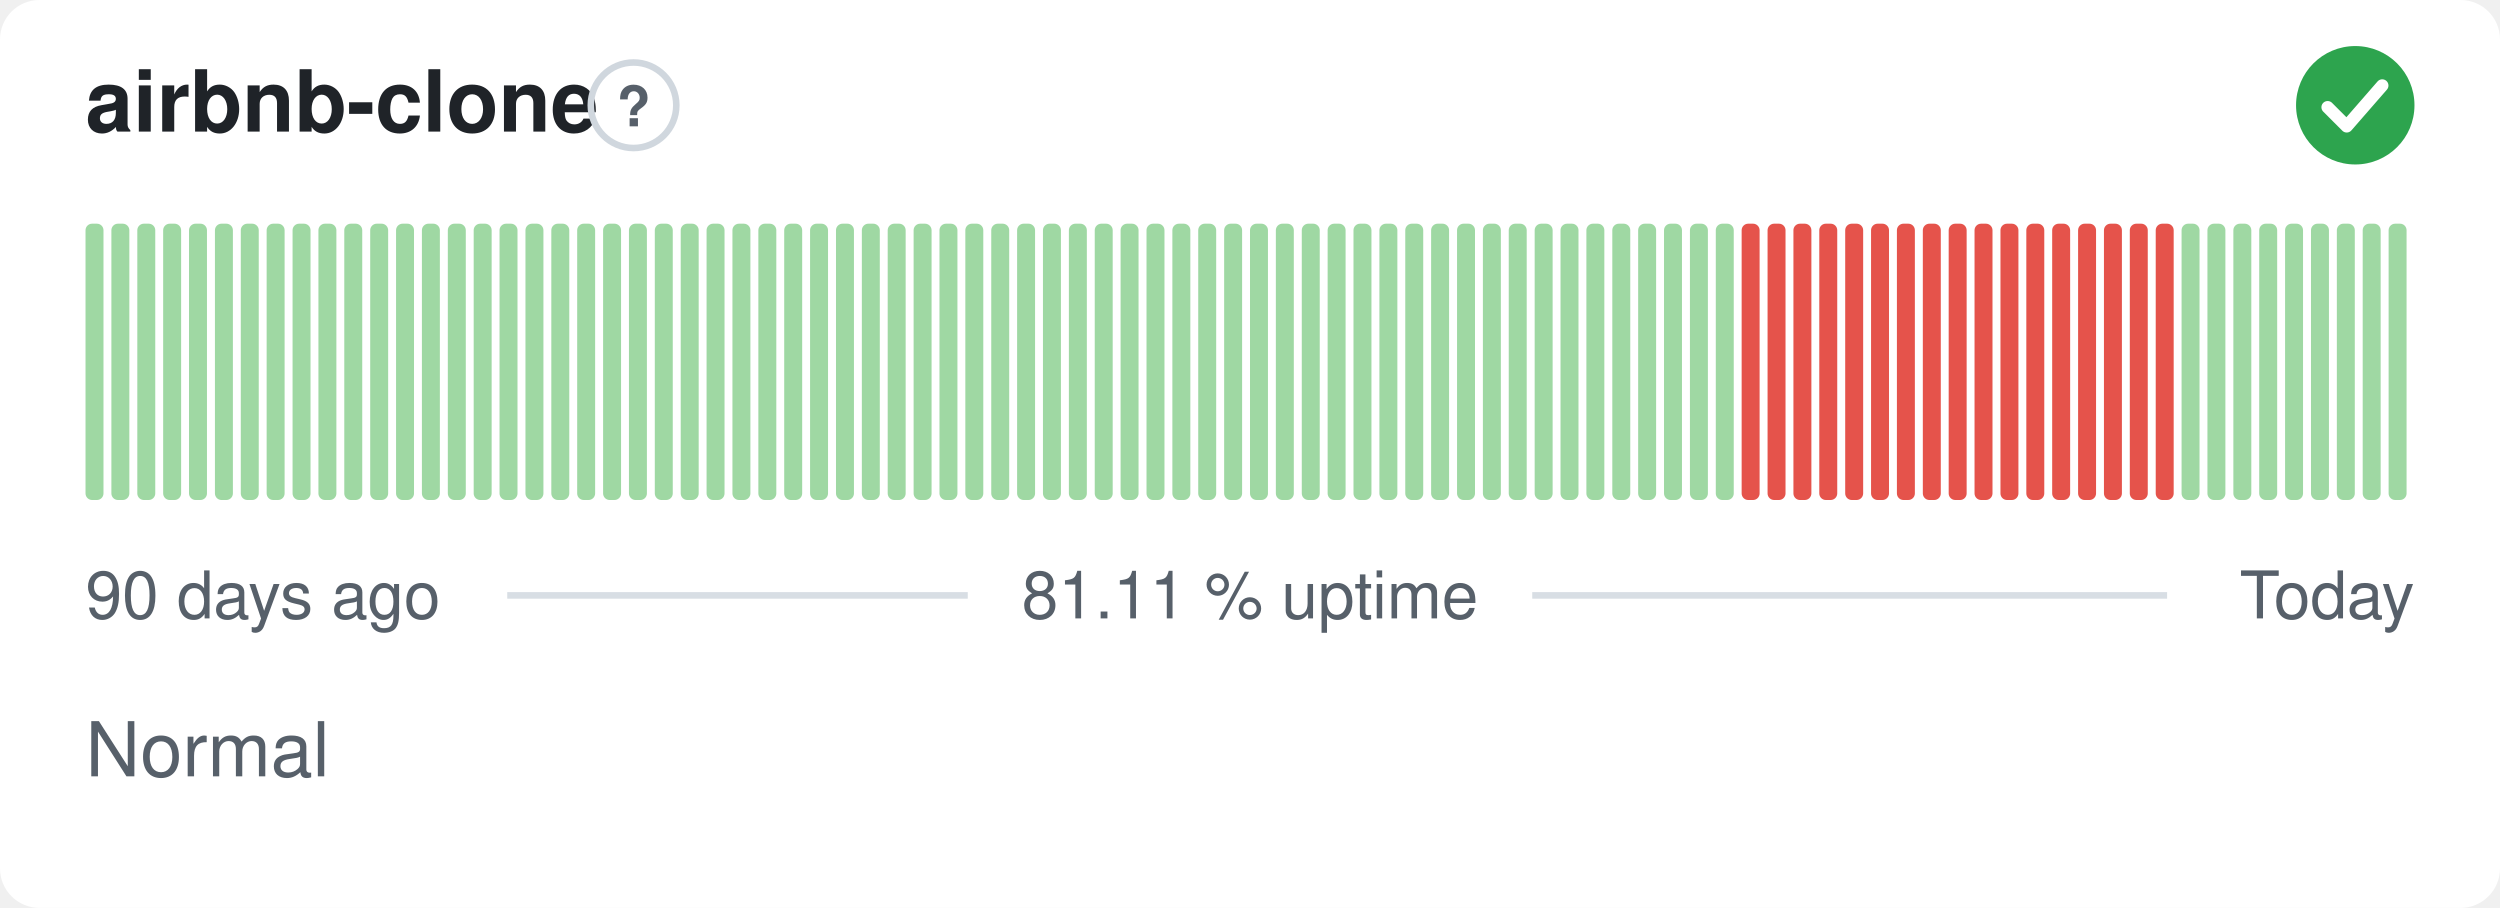
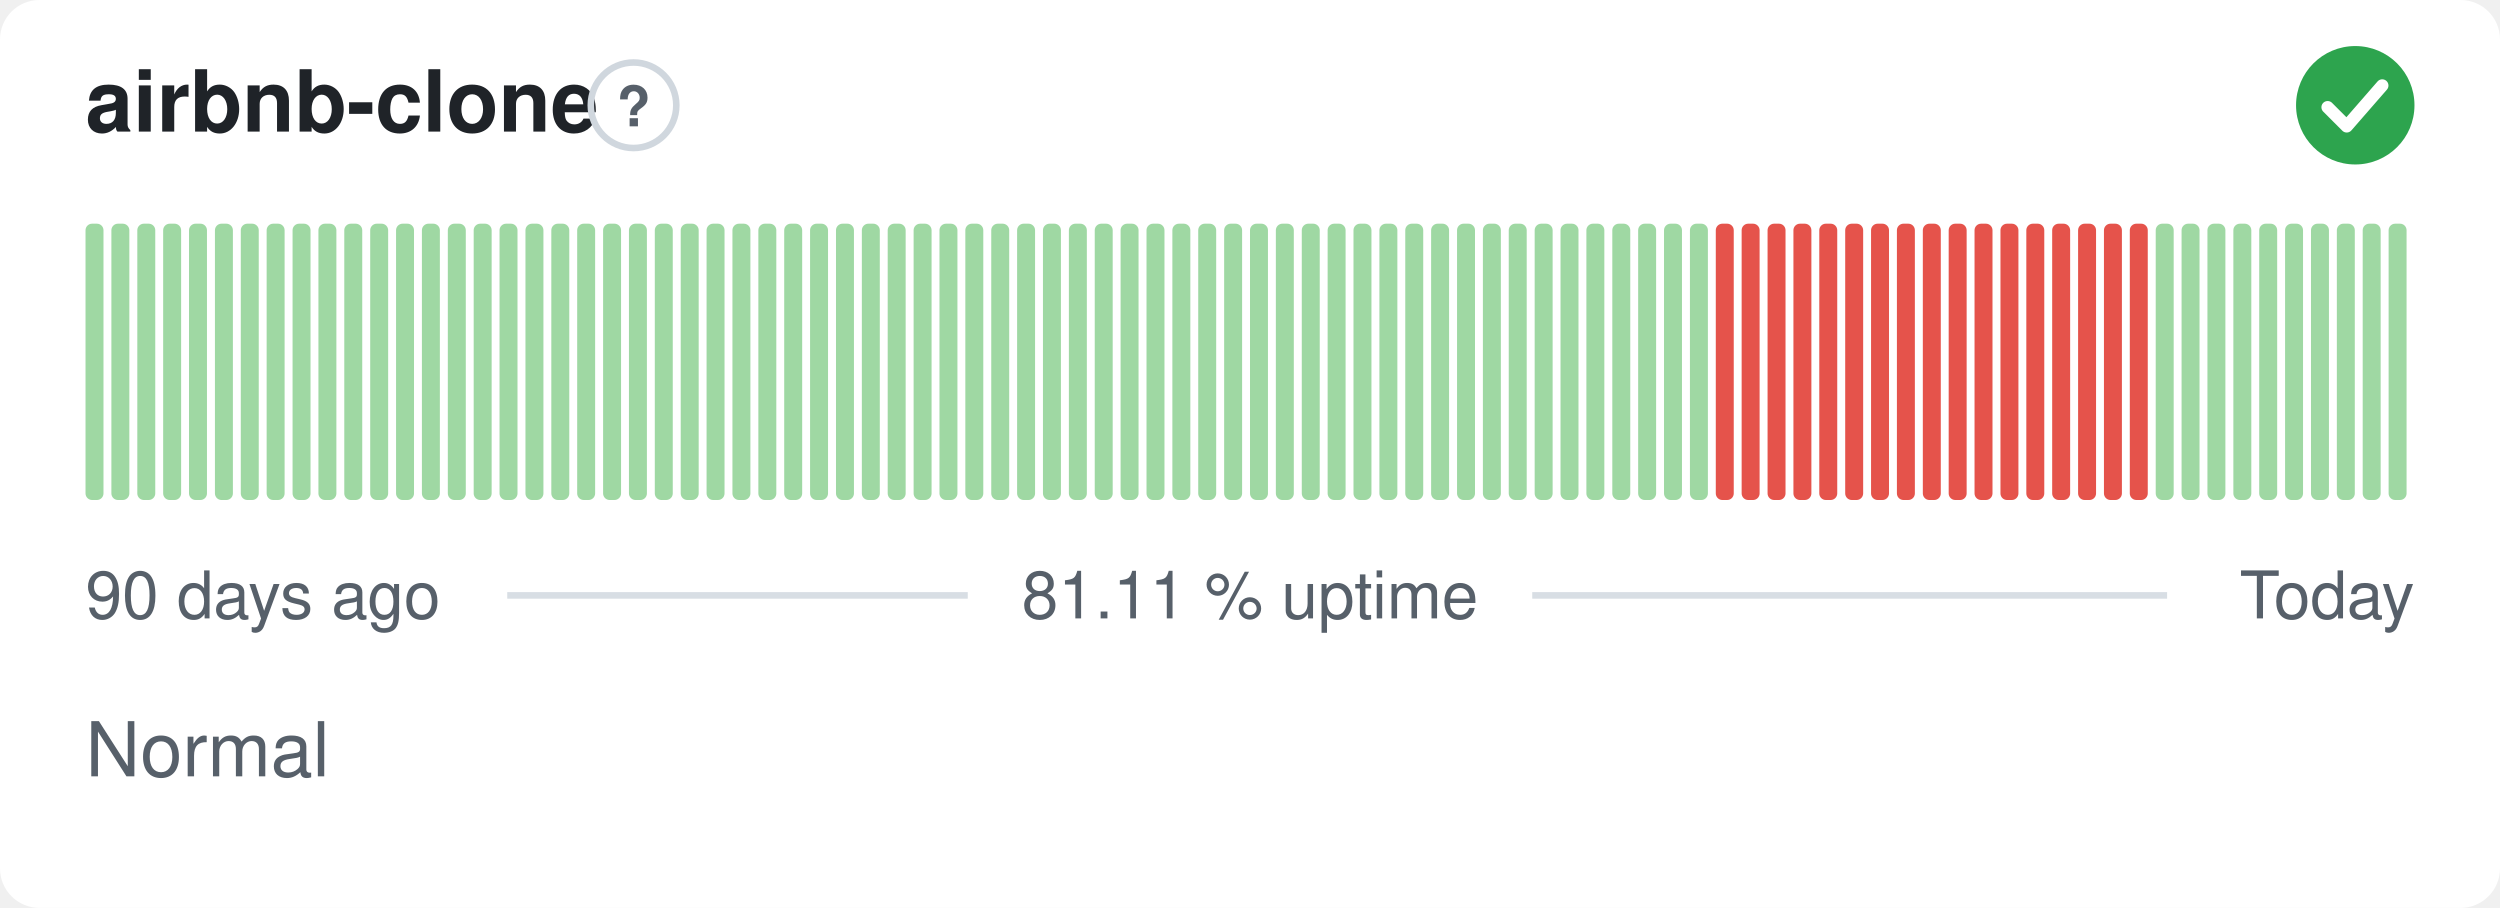
<svg xmlns="http://www.w3.org/2000/svg" width="380" height="138" viewBox="0 0 380 138" role="img" aria-label="airbnb-clone: Normal, 81.11 % uptime over the last 90 days" font-family="-apple-system,BlinkMacSystemFont,'Segoe UI',Helvetica,Arial,sans-serif">
  <style>
    @media (prefers-color-scheme: dark) {
      .bg { fill: #0d1117 }
      .title { fill: #e6edf3 }
      .muted { fill: #8b949e }
      .hint { stroke: #30363d }
      .rule { stroke: #30363d }
      .nodata { fill: #21262d }
    }
  </style>
  <rect class="bg" width="380" height="138" rx="6" fill="#ffffff" />
  <text class="title" x="13" y="20" font-size="13" font-weight="600" fill="#1f2328">airbnb-clone</text>
  <circle class="hint" cx="96.3" cy="16" r="6.5" fill="none" stroke="#d0d7de" stroke-width="1" />
  <text class="muted" x="96.3" y="19.2" text-anchor="middle" font-size="8.5" font-weight="700" fill="#57606a">?</text>
  <circle cx="358" cy="16" r="9" fill="#2da44e" />
  <path d="M353.80 16.30l2.90 2.90 5.40 -6.20" fill="none" stroke="#fff" stroke-width="1.89" stroke-linecap="round" stroke-linejoin="round" />
  <rect x="13.00" y="34.00" width="2.73" height="42.00" rx="1" fill="#9fd8a3" />
  <rect x="16.93" y="34.00" width="2.73" height="42.00" rx="1" fill="#9fd8a3" />
  <rect x="20.87" y="34.00" width="2.73" height="42.00" rx="1" fill="#9fd8a3" />
  <rect x="24.80" y="34.00" width="2.73" height="42.00" rx="1" fill="#9fd8a3" />
  <rect x="28.73" y="34.00" width="2.73" height="42.00" rx="1" fill="#9fd8a3" />
  <rect x="32.67" y="34.00" width="2.73" height="42.00" rx="1" fill="#9fd8a3" />
  <rect x="36.60" y="34.00" width="2.73" height="42.00" rx="1" fill="#9fd8a3" />
  <rect x="40.53" y="34.00" width="2.73" height="42.00" rx="1" fill="#9fd8a3" />
  <rect x="44.47" y="34.00" width="2.73" height="42.00" rx="1" fill="#9fd8a3" />
  <rect x="48.40" y="34.00" width="2.73" height="42.00" rx="1" fill="#9fd8a3" />
  <rect x="52.33" y="34.00" width="2.73" height="42.00" rx="1" fill="#9fd8a3" />
  <rect x="56.27" y="34.00" width="2.73" height="42.00" rx="1" fill="#9fd8a3" />
  <rect x="60.20" y="34.00" width="2.73" height="42.00" rx="1" fill="#9fd8a3" />
  <rect x="64.13" y="34.00" width="2.73" height="42.00" rx="1" fill="#9fd8a3" />
  <rect x="68.07" y="34.00" width="2.73" height="42.00" rx="1" fill="#9fd8a3" />
  <rect x="72.00" y="34.00" width="2.73" height="42.00" rx="1" fill="#9fd8a3" />
  <rect x="75.93" y="34.00" width="2.73" height="42.00" rx="1" fill="#9fd8a3" />
  <rect x="79.87" y="34.00" width="2.73" height="42.00" rx="1" fill="#9fd8a3" />
  <rect x="83.80" y="34.00" width="2.73" height="42.00" rx="1" fill="#9fd8a3" />
  <rect x="87.73" y="34.00" width="2.73" height="42.00" rx="1" fill="#9fd8a3" />
  <rect x="91.67" y="34.00" width="2.73" height="42.00" rx="1" fill="#9fd8a3" />
  <rect x="95.60" y="34.00" width="2.73" height="42.00" rx="1" fill="#9fd8a3" />
  <rect x="99.53" y="34.00" width="2.73" height="42.00" rx="1" fill="#9fd8a3" />
  <rect x="103.47" y="34.00" width="2.73" height="42.00" rx="1" fill="#9fd8a3" />
  <rect x="107.40" y="34.00" width="2.73" height="42.00" rx="1" fill="#9fd8a3" />
  <rect x="111.33" y="34.00" width="2.73" height="42.00" rx="1" fill="#9fd8a3" />
  <rect x="115.27" y="34.00" width="2.73" height="42.00" rx="1" fill="#9fd8a3" />
  <rect x="119.20" y="34.00" width="2.73" height="42.00" rx="1" fill="#9fd8a3" />
  <rect x="123.13" y="34.00" width="2.73" height="42.00" rx="1" fill="#9fd8a3" />
  <rect x="127.07" y="34.00" width="2.73" height="42.00" rx="1" fill="#9fd8a3" />
  <rect x="131.00" y="34.00" width="2.73" height="42.00" rx="1" fill="#9fd8a3" />
  <rect x="134.93" y="34.00" width="2.73" height="42.00" rx="1" fill="#9fd8a3" />
  <rect x="138.87" y="34.00" width="2.73" height="42.00" rx="1" fill="#9fd8a3" />
  <rect x="142.80" y="34.00" width="2.73" height="42.00" rx="1" fill="#9fd8a3" />
  <rect x="146.73" y="34.00" width="2.73" height="42.00" rx="1" fill="#9fd8a3" />
  <rect x="150.67" y="34.00" width="2.73" height="42.00" rx="1" fill="#9fd8a3" />
  <rect x="154.60" y="34.00" width="2.73" height="42.00" rx="1" fill="#9fd8a3" />
  <rect x="158.53" y="34.00" width="2.73" height="42.00" rx="1" fill="#9fd8a3" />
  <rect x="162.47" y="34.00" width="2.73" height="42.00" rx="1" fill="#9fd8a3" />
  <rect x="166.40" y="34.00" width="2.73" height="42.00" rx="1" fill="#9fd8a3" />
  <rect x="170.33" y="34.00" width="2.73" height="42.00" rx="1" fill="#9fd8a3" />
  <rect x="174.27" y="34.00" width="2.73" height="42.00" rx="1" fill="#9fd8a3" />
  <rect x="178.20" y="34.00" width="2.73" height="42.00" rx="1" fill="#9fd8a3" />
  <rect x="182.13" y="34.00" width="2.73" height="42.00" rx="1" fill="#9fd8a3" />
  <rect x="186.07" y="34.00" width="2.73" height="42.00" rx="1" fill="#9fd8a3" />
  <rect x="190.00" y="34.00" width="2.73" height="42.00" rx="1" fill="#9fd8a3" />
  <rect x="193.93" y="34.00" width="2.73" height="42.00" rx="1" fill="#9fd8a3" />
  <rect x="197.87" y="34.00" width="2.73" height="42.00" rx="1" fill="#9fd8a3" />
  <rect x="201.80" y="34.00" width="2.73" height="42.00" rx="1" fill="#9fd8a3" />
  <rect x="205.73" y="34.00" width="2.73" height="42.00" rx="1" fill="#9fd8a3" />
  <rect x="209.67" y="34.00" width="2.73" height="42.00" rx="1" fill="#9fd8a3" />
  <rect x="213.60" y="34.00" width="2.73" height="42.00" rx="1" fill="#9fd8a3" />
  <rect x="217.53" y="34.00" width="2.73" height="42.00" rx="1" fill="#9fd8a3" />
  <rect x="221.47" y="34.00" width="2.73" height="42.00" rx="1" fill="#9fd8a3" />
  <rect x="225.40" y="34.00" width="2.73" height="42.00" rx="1" fill="#9fd8a3" />
  <rect x="229.33" y="34.00" width="2.73" height="42.00" rx="1" fill="#9fd8a3" />
  <rect x="233.27" y="34.00" width="2.73" height="42.00" rx="1" fill="#9fd8a3" />
  <rect x="237.20" y="34.00" width="2.73" height="42.00" rx="1" fill="#9fd8a3" />
  <rect x="241.13" y="34.00" width="2.73" height="42.00" rx="1" fill="#9fd8a3" />
  <rect x="245.07" y="34.00" width="2.73" height="42.00" rx="1" fill="#9fd8a3" />
  <rect x="249.00" y="34.00" width="2.73" height="42.00" rx="1" fill="#9fd8a3" />
  <rect x="252.93" y="34.00" width="2.73" height="42.00" rx="1" fill="#9fd8a3" />
  <rect x="256.87" y="34.00" width="2.73" height="42.00" rx="1" fill="#9fd8a3" />
-   <rect x="260.80" y="34.00" width="2.73" height="42.00" rx="1" fill="#9fd8a3" />
+   <rect x="260.80" y="34.00" width="2.73" height="42.00" rx="1" fill="#e5534b" />
  <rect x="264.73" y="34.00" width="2.73" height="42.00" rx="1" fill="#e5534b" />
  <rect x="268.67" y="34.00" width="2.73" height="42.00" rx="1" fill="#e5534b" />
  <rect x="272.60" y="34.00" width="2.73" height="42.00" rx="1" fill="#e5534b" />
  <rect x="276.53" y="34.00" width="2.73" height="42.00" rx="1" fill="#e5534b" />
  <rect x="280.47" y="34.00" width="2.73" height="42.00" rx="1" fill="#e5534b" />
  <rect x="284.40" y="34.00" width="2.73" height="42.00" rx="1" fill="#e5534b" />
  <rect x="288.33" y="34.00" width="2.73" height="42.00" rx="1" fill="#e5534b" />
  <rect x="292.27" y="34.00" width="2.73" height="42.00" rx="1" fill="#e5534b" />
  <rect x="296.20" y="34.00" width="2.73" height="42.00" rx="1" fill="#e5534b" />
  <rect x="300.13" y="34.00" width="2.73" height="42.00" rx="1" fill="#e5534b" />
  <rect x="304.07" y="34.00" width="2.73" height="42.00" rx="1" fill="#e5534b" />
  <rect x="308.00" y="34.00" width="2.73" height="42.00" rx="1" fill="#e5534b" />
  <rect x="311.93" y="34.00" width="2.73" height="42.00" rx="1" fill="#e5534b" />
  <rect x="315.87" y="34.00" width="2.73" height="42.00" rx="1" fill="#e5534b" />
  <rect x="319.80" y="34.00" width="2.73" height="42.00" rx="1" fill="#e5534b" />
  <rect x="323.73" y="34.00" width="2.73" height="42.00" rx="1" fill="#e5534b" />
-   <rect x="327.67" y="34.00" width="2.73" height="42.00" rx="1" fill="#e5534b" />
+   <rect x="327.67" y="34.00" width="2.73" height="42.00" rx="1" fill="#9fd8a3" />
  <rect x="331.60" y="34.00" width="2.73" height="42.00" rx="1" fill="#9fd8a3" />
  <rect x="335.53" y="34.00" width="2.73" height="42.00" rx="1" fill="#9fd8a3" />
  <rect x="339.47" y="34.00" width="2.73" height="42.00" rx="1" fill="#9fd8a3" />
  <rect x="343.40" y="34.00" width="2.73" height="42.00" rx="1" fill="#9fd8a3" />
  <rect x="347.33" y="34.00" width="2.73" height="42.00" rx="1" fill="#9fd8a3" />
  <rect x="351.27" y="34.00" width="2.73" height="42.00" rx="1" fill="#9fd8a3" />
  <rect x="355.20" y="34.00" width="2.73" height="42.00" rx="1" fill="#9fd8a3" />
  <rect x="359.13" y="34.00" width="2.73" height="42.00" rx="1" fill="#9fd8a3" />
  <rect x="363.07" y="34.00" width="2.73" height="42.00" rx="1" fill="#9fd8a3" />
  <text class="muted" x="13" y="94" font-size="10" fill="#57606a">90 days ago</text>
  <text class="muted" x="190" y="94" text-anchor="middle" font-size="10" fill="#57606a">81.11 % uptime</text>
  <text class="muted" x="367" y="94" text-anchor="end" font-size="10" fill="#57606a">Today</text>
  <line class="rule" x1="77.1" y1="90.5" x2="147.1" y2="90.5" stroke="#d8dee4" stroke-width="1" />
  <line class="rule" x1="232.9" y1="90.5" x2="329.4" y2="90.5" stroke="#d8dee4" stroke-width="1" />
  <text class="muted" x="13" y="118" font-size="11.5" fill="#57606a">Normal</text>
</svg>
